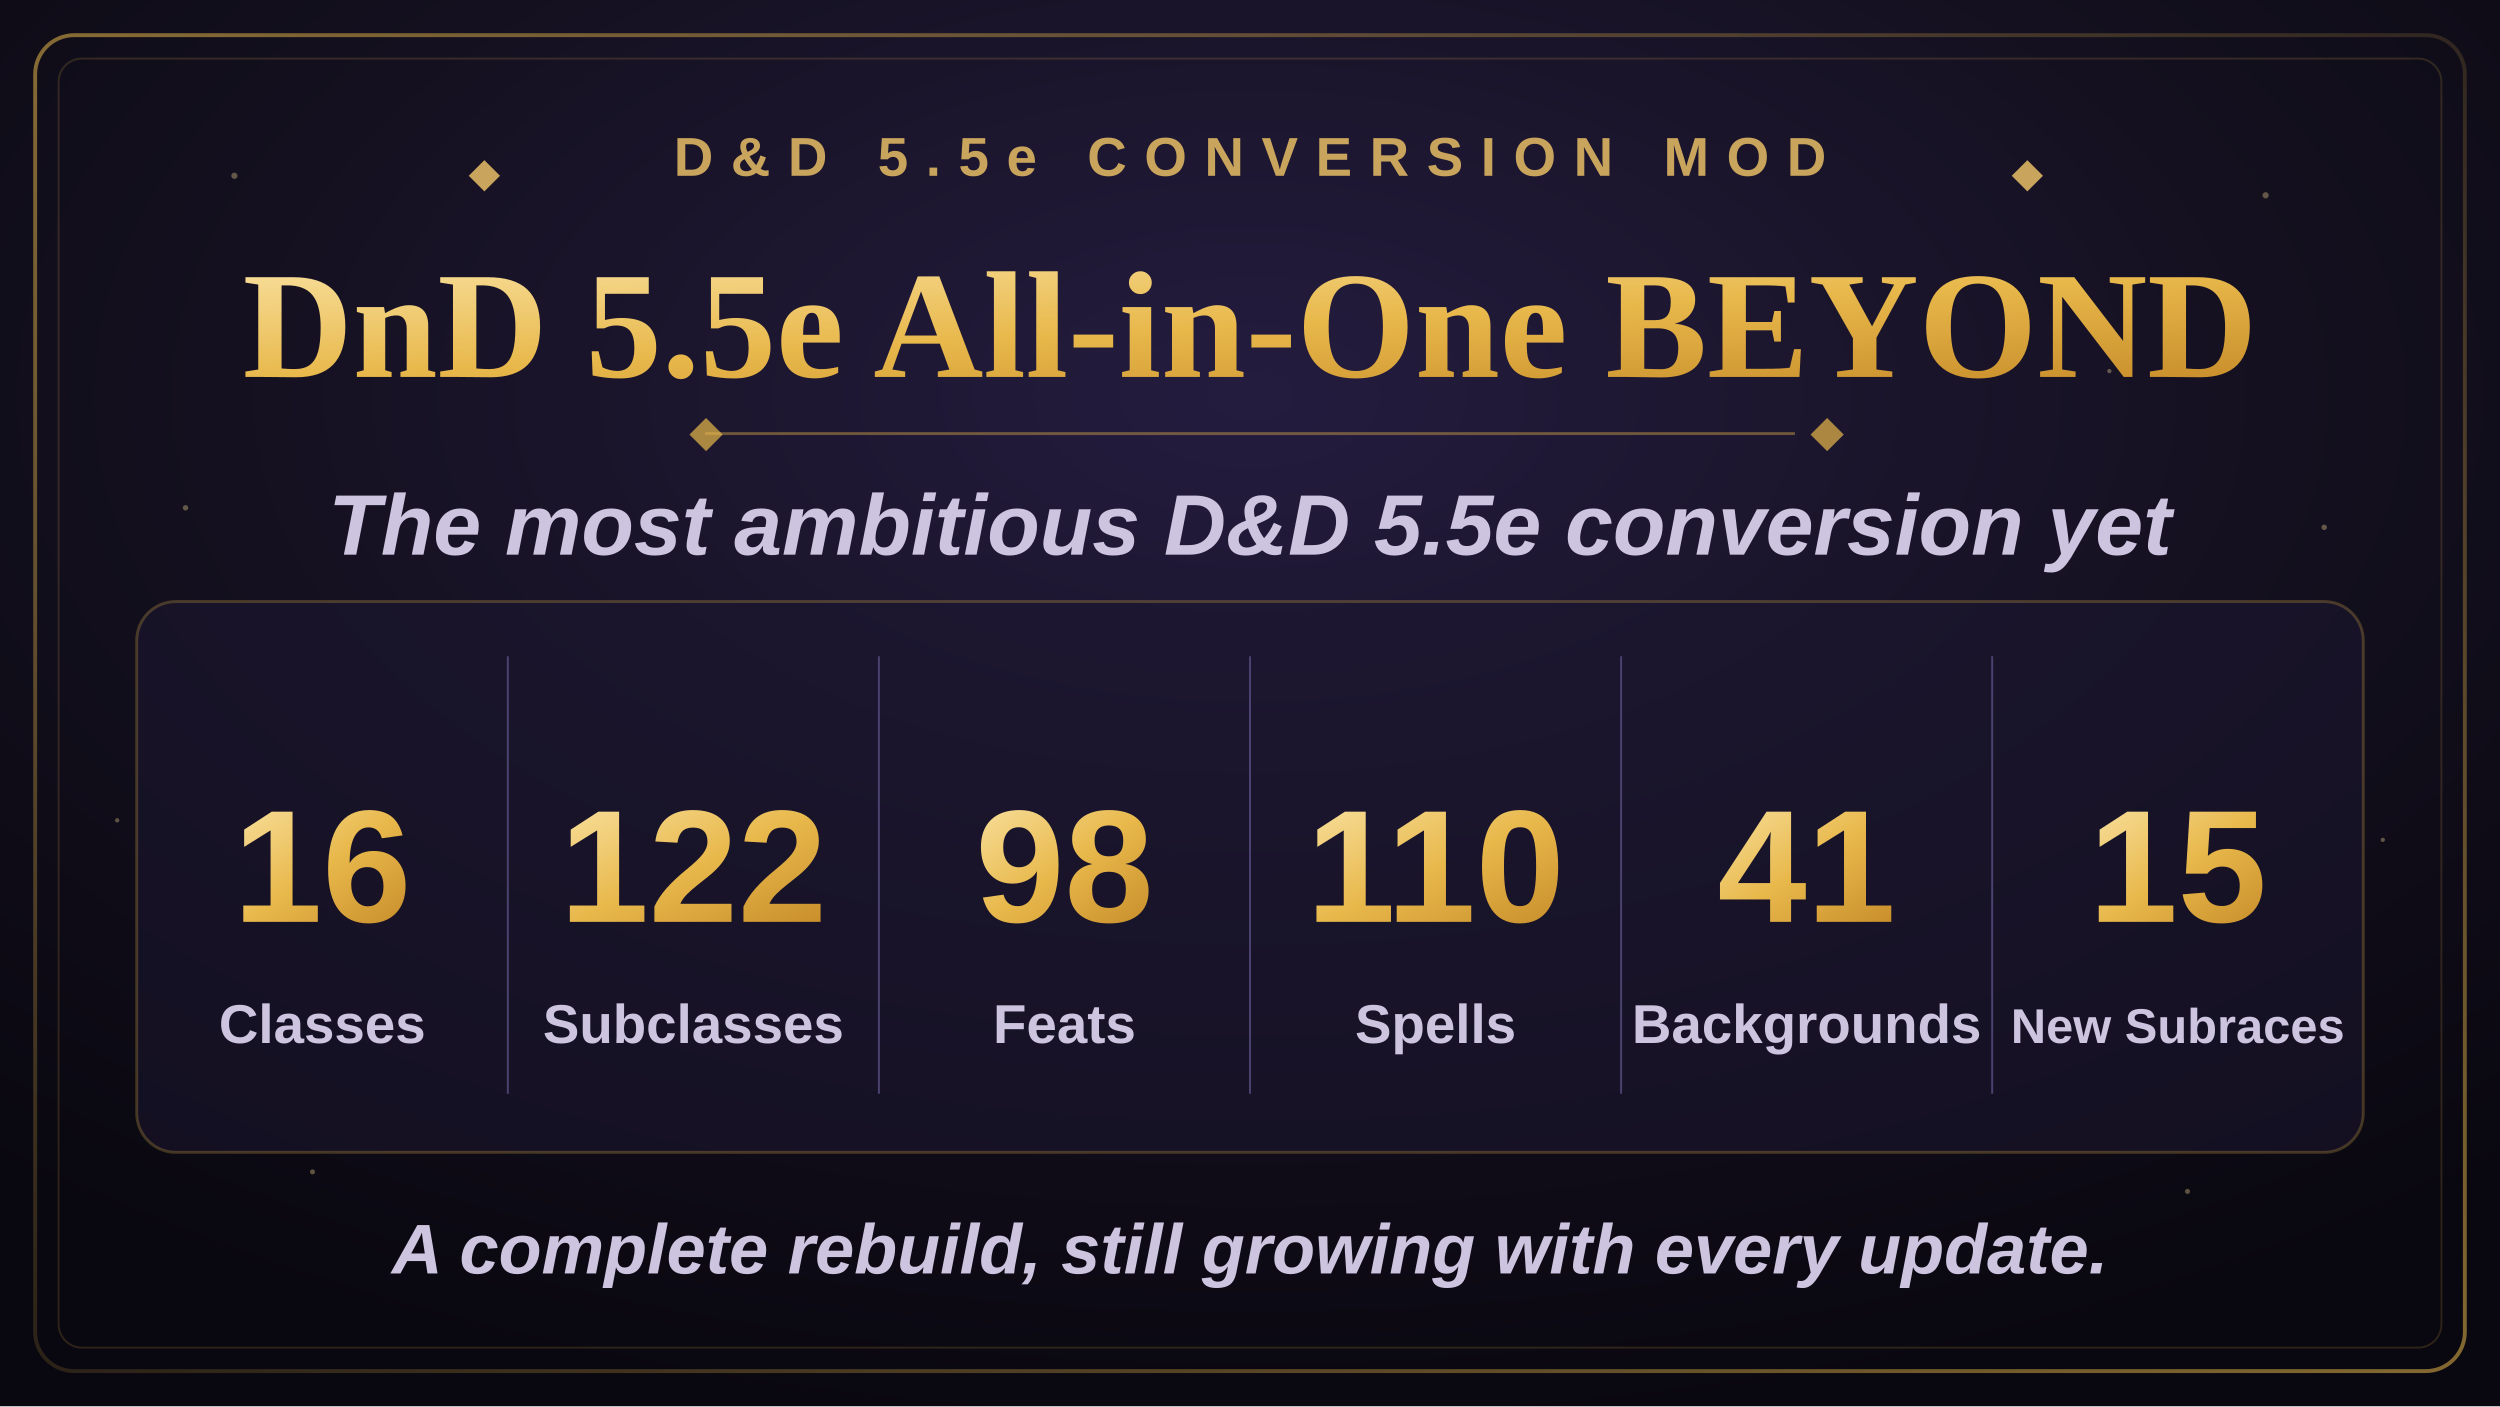
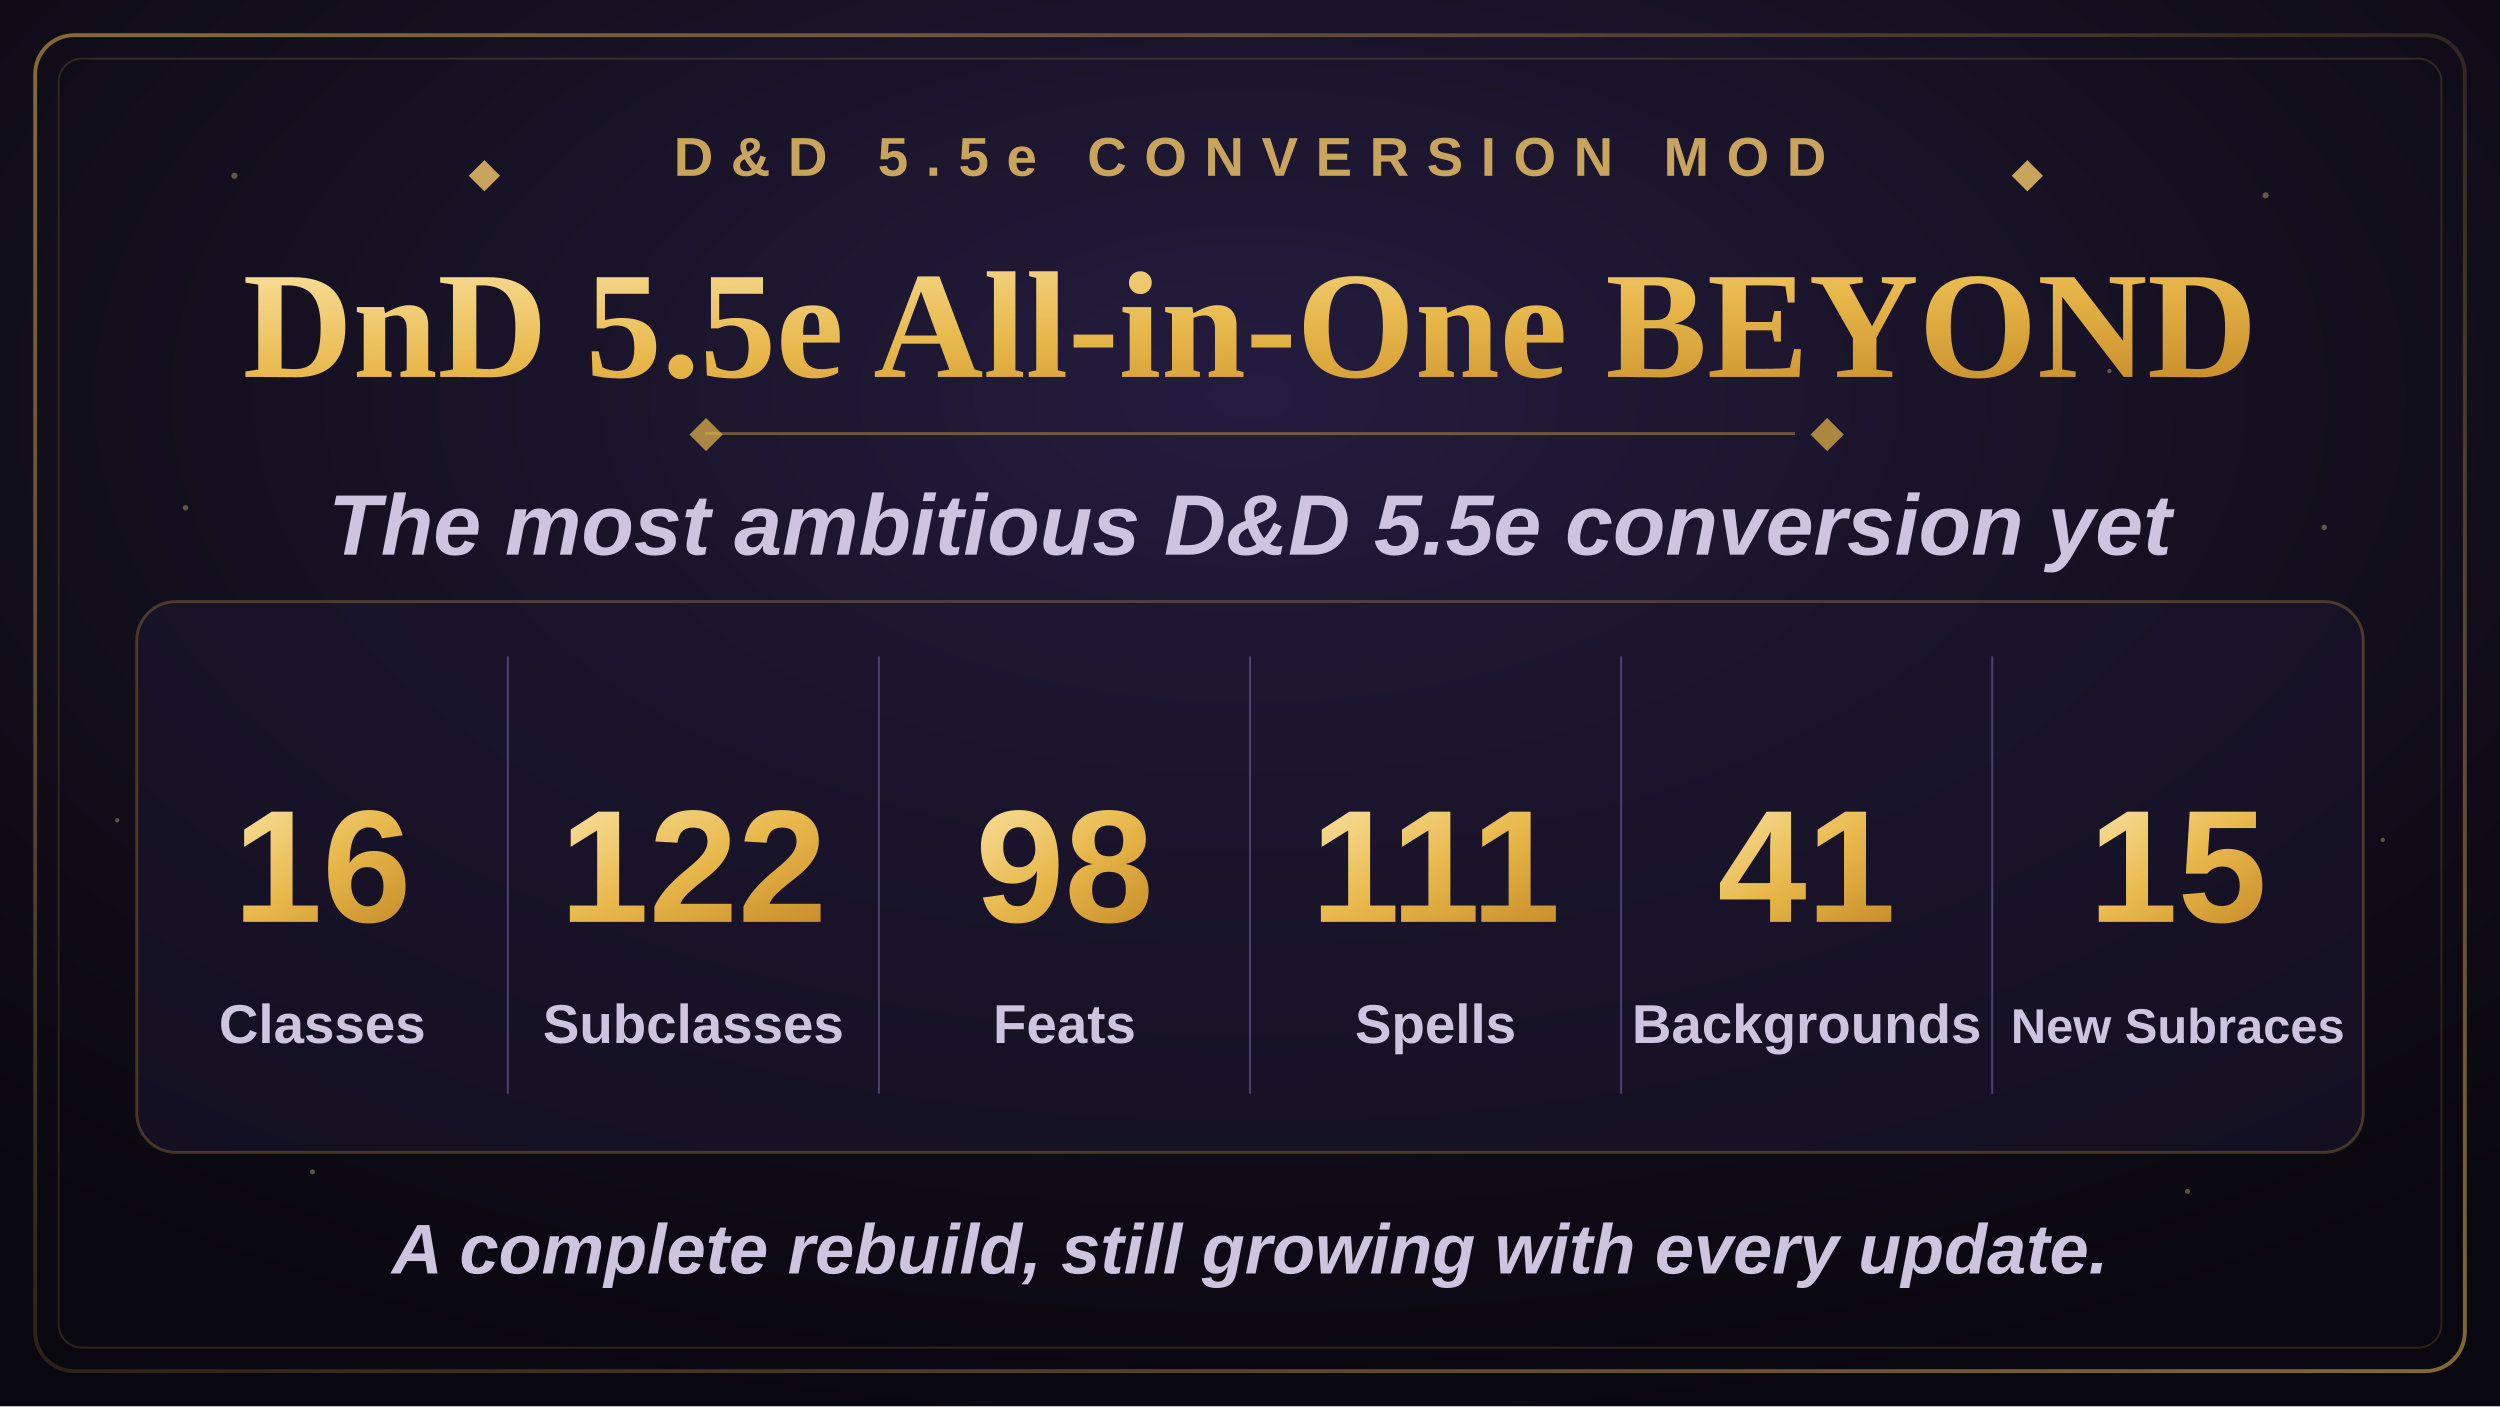
<svg xmlns="http://www.w3.org/2000/svg" width="1280" height="720" viewBox="0 0 1280 720">
  <defs>
    <radialGradient id="bgGlow" cx="50%" cy="28%" r="75%">
      <stop offset="0%" stop-color="#241c3f" />
      <stop offset="55%" stop-color="#14101f" />
      <stop offset="100%" stop-color="#09070f" />
    </radialGradient>
    <linearGradient id="goldGrad" x1="0%" y1="0%" x2="100%" y2="100%">
      <stop offset="0%" stop-color="#f7dd97" />
      <stop offset="50%" stop-color="#e8b84b" />
      <stop offset="100%" stop-color="#c98f2c" />
    </linearGradient>
    <linearGradient id="borderGrad" x1="0%" y1="0%" x2="100%" y2="100%">
      <stop offset="0%" stop-color="#e8b84b" stop-opacity="0.55" />
      <stop offset="50%" stop-color="#e8b84b" stop-opacity="0.15" />
      <stop offset="100%" stop-color="#e8b84b" stop-opacity="0.55" />
    </linearGradient>
    <symbol id="diamond" viewBox="-6 -6 12 12">
      <polygon points="0,-6 6,0 0,6 -6,0" />
    </symbol>
  </defs>
  <rect x="0" y="0" width="1280" height="720" fill="url(#bgGlow)" />
  <g fill="#f7dd97" opacity="0.35">
    <circle cx="120" cy="90" r="1.6" />
    <circle cx="210" cy="180" r="1.1" />
    <circle cx="95" cy="260" r="1.4" />
    <circle cx="1160" cy="100" r="1.6" />
    <circle cx="1080" cy="190" r="1.1" />
    <circle cx="1190" cy="270" r="1.4" />
    <circle cx="160" cy="600" r="1.3" />
    <circle cx="1120" cy="610" r="1.3" />
    <circle cx="60" cy="420" r="1.1" />
    <circle cx="1220" cy="430" r="1.1" />
  </g>
  <rect x="18" y="18" width="1244" height="684" rx="20" fill="none" stroke="url(#borderGrad)" stroke-width="2" />
  <rect x="30" y="30" width="1220" height="660" rx="12" fill="none" stroke="#e8b84b" stroke-opacity="0.16" stroke-width="1" />
  <g transform="translate(640,90)" text-anchor="middle">
    <use href="#diamond" x="-400" y="-8" width="16" height="16" fill="#c9a45c" />
    <text x="0" y="0" font-family="Arial, Helvetica, sans-serif" font-size="28" font-weight="700" letter-spacing="9" fill="#c9a45c">D&amp;D 5.5e CONVERSION MOD</text>
    <use href="#diamond" x="390" y="-8" width="16" height="16" fill="#c9a45c" />
  </g>
  <text x="640" y="193" text-anchor="middle" font-family="Georgia, 'Times New Roman', serif" font-size="78" font-weight="700" fill="url(#goldGrad)">DnD 5.5e All-in-One BEYOND</text>
  <line x1="361" y1="222" x2="919" y2="222" stroke="#e8b84b" stroke-opacity="0.4" stroke-width="1.5" />
  <use href="#diamond" x="353" y="214" width="17" height="17" fill="#e8b84b" fill-opacity="0.7" />
  <use href="#diamond" x="927" y="214" width="17" height="17" fill="#e8b84b" fill-opacity="0.7" />
  <text x="640" y="284" text-anchor="middle" font-family="Arial, Helvetica, sans-serif" font-size="44" font-weight="600" font-style="italic" fill="#cdc4e0">The most ambitious D&amp;D 5.5e conversion yet</text>
  <rect x="70" y="308" width="1140" height="282" rx="20" fill="#1c1730" fill-opacity="0.55" stroke="#e8b84b" stroke-opacity="0.25" stroke-width="1.5" />
  <g stroke="#4a4370" stroke-width="1">
    <line x1="260" y1="336" x2="260" y2="560" />
    <line x1="450" y1="336" x2="450" y2="560" />
    <line x1="640" y1="336" x2="640" y2="560" />
    <line x1="830" y1="336" x2="830" y2="560" />
    <line x1="1020" y1="336" x2="1020" y2="560" />
  </g>
  <g text-anchor="middle" font-family="Arial, Helvetica, sans-serif">
    <text x="165" y="472" font-size="82" font-weight="800" fill="url(#goldGrad)">16</text>
    <text x="165" y="534" font-size="28" font-weight="600" fill="#cdc4e0">Classes</text>
    <text x="355" y="472" font-size="82" font-weight="800" fill="url(#goldGrad)">122</text>
    <text x="355" y="534" font-size="28" font-weight="600" fill="#cdc4e0">Subclasses</text>
    <text x="545" y="472" font-size="82" font-weight="800" fill="url(#goldGrad)">98</text>
    <text x="545" y="534" font-size="28" font-weight="600" fill="#cdc4e0">Feats</text>
-     <text x="735" y="472" font-size="82" font-weight="800" fill="url(#goldGrad)">110</text>
+     <text x="735" y="472" font-size="82" font-weight="800" fill="url(#goldGrad)">111</text>
    <text x="735" y="534" font-size="28" font-weight="600" fill="#cdc4e0">Spells</text>
    <text x="925" y="472" font-size="82" font-weight="800" fill="url(#goldGrad)">41</text>
    <text x="925" y="534" font-size="28" font-weight="600" fill="#cdc4e0">Backgrounds</text>
    <text x="1115" y="472" font-size="82" font-weight="800" fill="url(#goldGrad)">15</text>
    <text x="1115" y="534" font-size="25" font-weight="600" fill="#cdc4e0">New Subraces</text>
  </g>
  <text x="640" y="652" text-anchor="middle" font-family="Arial, Helvetica, sans-serif" font-size="36" font-weight="600" font-style="italic" fill="#cdc4e0">A complete rebuild, still growing with every update.</text>
</svg>
